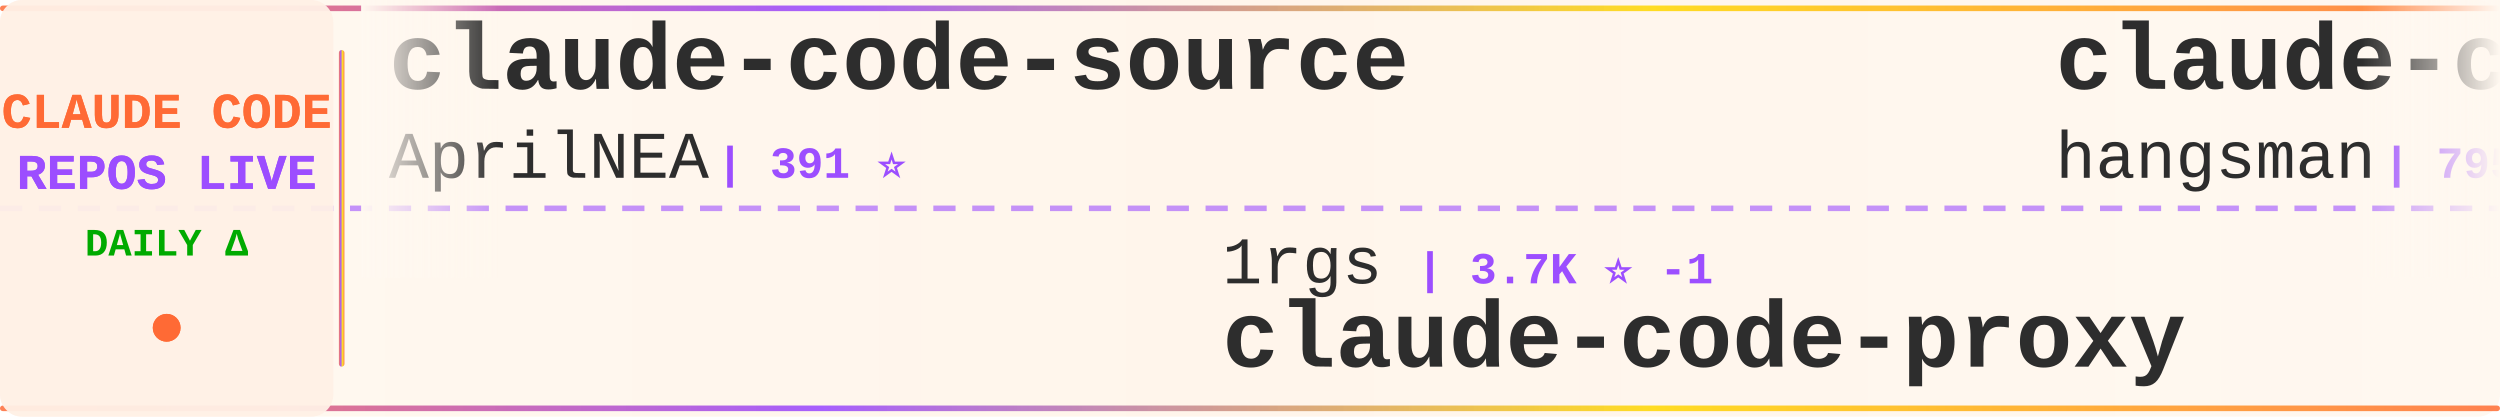
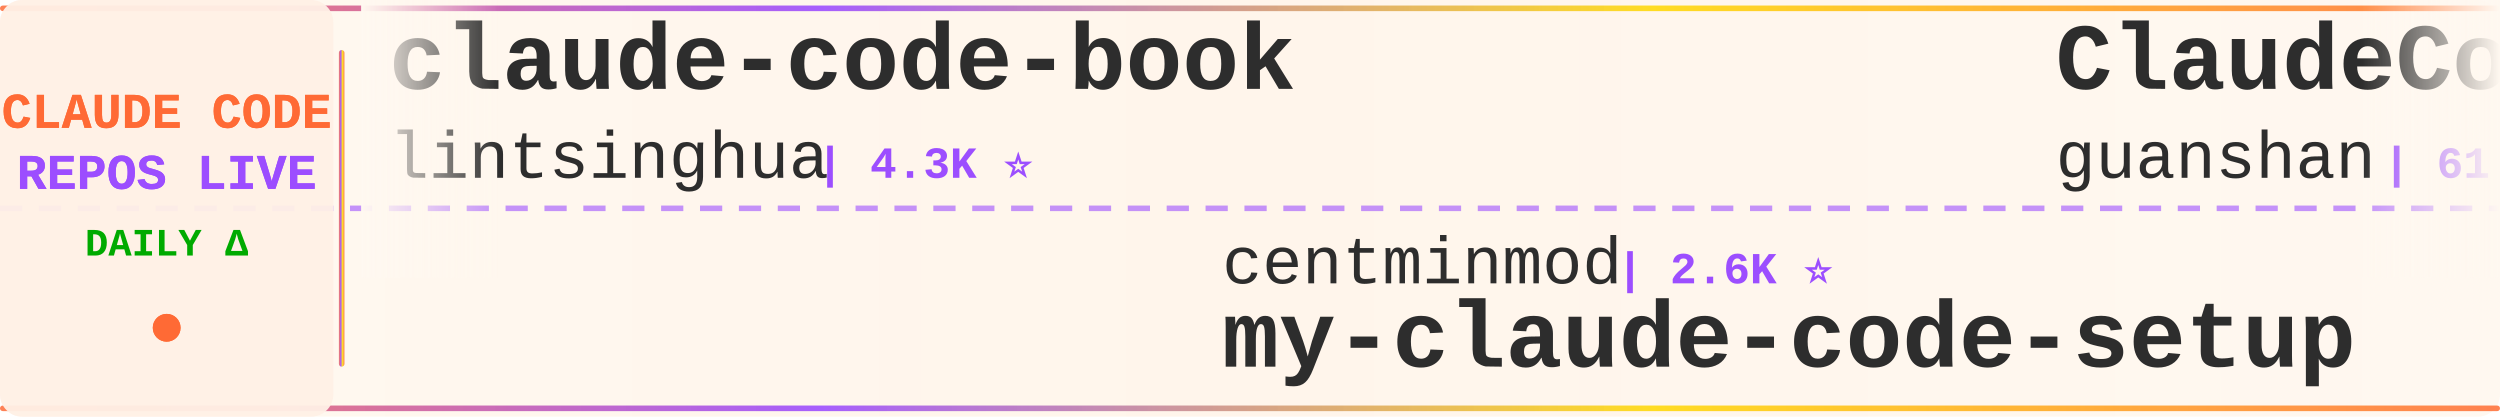
<svg xmlns="http://www.w3.org/2000/svg" width="900" height="150">
  <defs>
    <linearGradient id="tickerBg" x1="0%" y1="0%" x2="100%" y2="0%">
      <stop offset="0%" style="stop-color:#fff8f0;stop-opacity:0.98" />
      <stop offset="50%" style="stop-color:#fff5eb;stop-opacity:1" />
      <stop offset="100%" style="stop-color:#fff8f0;stop-opacity:0.98" />
    </linearGradient>
    <linearGradient id="borderGrad" x1="0%" y1="0%" x2="100%" y2="0%">
      <stop offset="0%" style="stop-color:#FF6B35;stop-opacity:0.85">
        <animate attributeName="stop-opacity" values="0.85;1;0.85" dur="2s" repeatCount="indefinite" />
      </stop>
      <stop offset="33%" style="stop-color:#9C4EFF;stop-opacity:0.9">
        <animate attributeName="stop-opacity" values="0.9;1;0.9" dur="2.2s" repeatCount="indefinite" />
      </stop>
      <stop offset="66%" style="stop-color:#FFD700;stop-opacity:0.85">
        <animate attributeName="stop-opacity" values="0.85;1;0.85" dur="1.8s" repeatCount="indefinite" />
      </stop>
      <stop offset="100%" style="stop-color:#FF6B35;stop-opacity:0.85">
        <animate attributeName="stop-opacity" values="0.85;1;0.85" dur="2s" repeatCount="indefinite" />
      </stop>
    </linearGradient>
    <filter id="textGlow">
      <feGaussianBlur stdDeviation="0.15" result="coloredBlur" />
      <feMerge>
        <feMergeNode in="coloredBlur" />
        <feMergeNode in="SourceGraphic" />
      </feMerge>
    </filter>
    <filter id="metricGlow">
      <feGaussianBlur stdDeviation="0.2" result="coloredBlur" />
      <feMerge>
        <feMergeNode in="coloredBlur" />
        <feMergeNode in="SourceGraphic" />
      </feMerge>
    </filter>
    <linearGradient id="leftFade" x1="0%" y1="0%" x2="100%" y2="0%">
      <stop offset="0%" style="stop-color:#fff8f0;stop-opacity:1" />
      <stop offset="100%" style="stop-color:#fff8f0;stop-opacity:0" />
    </linearGradient>
    <linearGradient id="rightFade" x1="0%" y1="0%" x2="100%" y2="0%">
      <stop offset="0%" style="stop-color:#fff8f0;stop-opacity:0" />
      <stop offset="100%" style="stop-color:#fff8f0;stop-opacity:1" />
    </linearGradient>
  </defs>
  <rect width="900" height="150" fill="url(#tickerBg)" rx="8" />
  <rect x="0" y="2" width="900" height="2" fill="url(#borderGrad)" rx="1" />
  <rect x="0" y="146" width="900" height="2" fill="url(#borderGrad)" rx="1" />
  <line x1="0" y1="75" x2="900" y2="75" stroke="#9C4EFF" stroke-width="2" stroke-dasharray="8 6" opacity="0.6" />
  <rect x="0" y="0" width="120" height="150" fill="#fff0e6" opacity="0.95" rx="8" />
  <text x="60" y="46" font-family="'Courier New', monospace" font-size="18" font-weight="bold" fill="#FF6B35" text-anchor="middle" filter="url(#textGlow)">
    CLAUDE CODE
  </text>
  <text x="60" y="68" font-family="'Courier New', monospace" font-size="18" font-weight="bold" fill="#9C4EFF" text-anchor="middle" filter="url(#textGlow)">
    REPOS LIVE
  </text>
  <text x="60" y="92" font-family="'Courier New', monospace" font-size="14" font-weight="bold" fill="#00aa00" text-anchor="middle">
    DAILY Δ
  </text>
  <circle cx="60" cy="118" r="5" fill="#FF6B35" filter="url(#metricGlow)">
    <animate attributeName="r" values="4;6;4" dur="1.5s" repeatCount="indefinite" />
    <animate attributeName="opacity" values="0.6;1;0.6" dur="1.5s" repeatCount="indefinite" />
  </circle>
  <rect x="122" y="18" width="2" height="114" fill="url(#borderGrad)" rx="1" />
  <clipPath id="tickerClip">
    <rect x="130" y="0" width="770" height="150" />
  </clipPath>
  <g clip-path="url(#tickerClip)">
    <g id="tickerItems">
      <animateTransform attributeName="transform" attributeType="XML" type="translate" from="0 0" to="-3000 0" dur="54s" repeatCount="indefinite" />
      <g transform="translate(0, 0)">
-         <text x="140" y="32" font-family="'Courier New', monospace" font-size="34" font-weight="bold" fill="#2d2d2d">claude-code-source</text>
-         <text x="140" y="64" font-family="'Courier New', monospace" font-size="24" font-weight="normal" fill="#2d2d2d" opacity="1.0">AprilNEA</text>
-         <text x="258" y="64" font-family="'Courier New', monospace" font-size="16" font-weight="bold" fill="#9C4EFF"> | 391 ⭐</text>
+         <text x="140" y="32" font-family="'Courier New', monospace" font-size="34" font-weight="bold" fill="#2d2d2d">claude-code-book</text>
+         <text x="140" y="64" font-family="'Courier New', monospace" font-size="24" font-weight="normal" fill="#2d2d2d" opacity="1.0">lintsinghua</text>
+         <text x="294" y="64" font-family="'Courier New', monospace" font-size="16" font-weight="bold" fill="#9C4EFF"> | 4.3K ⭐</text>
      </g>
      <g transform="translate(300, 0)">
+         <text x="140" y="102" font-family="'Courier New', monospace" font-size="24" font-weight="normal" fill="#2d2d2d" opacity="1.0">centminmod</text>
+         <text x="282" y="102" font-family="'Courier New', monospace" font-size="16" font-weight="bold" fill="#9C4EFF"> | 2.6K ⭐</text>
+         <text x="140" y="132" font-family="'Courier New', monospace" font-size="34" font-weight="bold" fill="#2d2d2d">my-claude-code-setup</text>
+       </g>
+       <g transform="translate(600, 0)">
+         <text x="140" y="32" font-family="'Courier New', monospace" font-size="34" font-weight="bold" fill="#2d2d2d">ClaudeCode</text>
+         <text x="140" y="64" font-family="'Courier New', monospace" font-size="24" font-weight="normal" fill="#2d2d2d" opacity="1.0">guanshan</text>
+         <text x="258" y="64" font-family="'Courier New', monospace" font-size="16" font-weight="bold" fill="#9C4EFF"> | 61 ⭐</text>
+       </g>
+       <g transform="translate(900, 0)">
+         <text x="140" y="102" font-family="'Courier New', monospace" font-size="24" font-weight="normal" fill="#2d2d2d" opacity="1.0">fazxes</text>
+         <text x="234" y="102" font-family="'Courier New', monospace" font-size="16" font-weight="bold" fill="#9C4EFF"> | 243 ⭐</text>
+         <text x="140" y="132" font-family="'Courier New', monospace" font-size="34" font-weight="bold" fill="#2d2d2d">Claude-code</text>
+       </g>
+       <g transform="translate(1200, 0)">
+         <text x="140" y="32" font-family="'Courier New', monospace" font-size="34" font-weight="bold" fill="#2d2d2d">awesome-claude-code-plug...</text>
+         <text x="140" y="64" font-family="'Courier New', monospace" font-size="24" font-weight="normal" fill="#2d2d2d" opacity="1.0">ccplugins</text>
+         <text x="270" y="64" font-family="'Courier New', monospace" font-size="16" font-weight="bold" fill="#9C4EFF"> | 949 ⭐</text>
+       </g>
+       <g transform="translate(1500, 0)">
+         <text x="140" y="102" font-family="'Courier New', monospace" font-size="24" font-weight="normal" fill="#2d2d2d" opacity="1.0">nicedreamzapp</text>
+         <text x="318" y="102" font-family="'Courier New', monospace" font-size="16" font-weight="bold" fill="#9C4EFF"> | 3.3K ⭐</text>
+         <text x="140" y="132" font-family="'Courier New', monospace" font-size="34" font-weight="bold" fill="#2d2d2d">claude-code-local</text>
+       </g>
+       <g transform="translate(1800, 0)">
+         <text x="140" y="32" font-family="'Courier New', monospace" font-size="34" font-weight="bold" fill="#2d2d2d">claude-code-base-action</text>
+         <text x="140" y="64" font-family="'Courier New', monospace" font-size="24" font-weight="normal" fill="#2d2d2d" opacity="1.0">anthropics</text>
+         <text x="282" y="64" font-family="'Courier New', monospace" font-size="16" font-weight="bold" fill="#9C4EFF"> | 987 ⭐</text>
+       </g>
+       <g transform="translate(2100, 0)">
        <text x="140" y="102" font-family="'Courier New', monospace" font-size="24" font-weight="normal" fill="#2d2d2d" opacity="1.0">1rgs</text>
-         <text x="210" y="102" font-family="'Courier New', monospace" font-size="16" font-weight="bold" fill="#9C4EFF"> | 3.7K ⭐ -1</text>
+         <text x="210" y="102" font-family="'Courier New', monospace" font-size="16" font-weight="bold" fill="#9C4EFF"> | 3.7K ⭐</text>
        <text x="140" y="132" font-family="'Courier New', monospace" font-size="34" font-weight="bold" fill="#2d2d2d">claude-code-proxy</text>
      </g>
-       <g transform="translate(600, 0)">
-         <text x="140" y="32" font-family="'Courier New', monospace" font-size="34" font-weight="bold" fill="#2d2d2d">claude-code-source</text>
-         <text x="140" y="64" font-family="'Courier New', monospace" font-size="24" font-weight="normal" fill="#2d2d2d" opacity="1.0">hangsman</text>
-         <text x="258" y="64" font-family="'Courier New', monospace" font-size="16" font-weight="bold" fill="#9C4EFF"> | 795 ⭐</text>
-       </g>
-       <g transform="translate(900, 0)">
-         <text x="140" y="102" font-family="'Courier New', monospace" font-size="24" font-weight="normal" fill="#2d2d2d" opacity="1.0">xu-xiang</text>
-         <text x="258" y="102" font-family="'Courier New', monospace" font-size="16" font-weight="bold" fill="#9C4EFF"> | 2.0K ⭐</text>
-         <text x="140" y="132" font-family="'Courier New', monospace" font-size="34" font-weight="bold" fill="#2d2d2d">everything-claude-code-z...</text>
-       </g>
-       <g transform="translate(1200, 0)">
-         <text x="140" y="32" font-family="'Courier New', monospace" font-size="34" font-weight="bold" fill="#2d2d2d">Claude-Code</text>
-         <text x="140" y="64" font-family="'Courier New', monospace" font-size="24" font-weight="normal" fill="#2d2d2d" opacity="1.0">KPR111</text>
-         <text x="234" y="64" font-family="'Courier New', monospace" font-size="16" font-weight="bold" fill="#9C4EFF"> | 18 ⭐</text>
-       </g>
-       <g transform="translate(1500, 0)">
-         <text x="140" y="102" font-family="'Courier New', monospace" font-size="24" font-weight="normal" fill="#2d2d2d" opacity="1.0">ghuntley</text>
-         <text x="258" y="102" font-family="'Courier New', monospace" font-size="16" font-weight="bold" fill="#9C4EFF"> | 992 ⭐</text>
-         <text x="140" y="132" font-family="'Courier New', monospace" font-size="34" font-weight="bold" fill="#2d2d2d">claude-code-source-code-...</text>
-       </g>
-       <g transform="translate(1800, 0)">
-         <text x="140" y="32" font-family="'Courier New', monospace" font-size="34" font-weight="bold" fill="#2d2d2d">claude-code-proxy</text>
-         <text x="140" y="64" font-family="'Courier New', monospace" font-size="24" font-weight="normal" fill="#2d2d2d" opacity="1.0">fuergaosi233</text>
-         <text x="306" y="64" font-family="'Courier New', monospace" font-size="16" font-weight="bold" fill="#9C4EFF"> | 2.8K ⭐</text>
-       </g>
-       <g transform="translate(2100, 0)">
-         <text x="140" y="102" font-family="'Courier New', monospace" font-size="24" font-weight="normal" fill="#2d2d2d" opacity="1.0">Pimzino</text>
-         <text x="246" y="102" font-family="'Courier New', monospace" font-size="16" font-weight="bold" fill="#9C4EFF"> | 3.9K ⭐</text>
-         <text x="140" y="132" font-family="'Courier New', monospace" font-size="34" font-weight="bold" fill="#2d2d2d">claude-code-spec-workflo...</text>
-       </g>
      <g transform="translate(2400, 0)">
-         <text x="140" y="32" font-family="'Courier New', monospace" font-size="34" font-weight="bold" fill="#2d2d2d">claude-code-engineering</text>
-         <text x="140" y="64" font-family="'Courier New', monospace" font-size="24" font-weight="normal" fill="#2d2d2d" opacity="1.0">huangjia2019</text>
-         <text x="306" y="64" font-family="'Courier New', monospace" font-size="16" font-weight="bold" fill="#9C4EFF"> | 1.1K ⭐</text>
+         <text x="140" y="32" font-family="'Courier New', monospace" font-size="34" font-weight="bold" fill="#2d2d2d">Claude-code</text>
+         <text x="140" y="64" font-family="'Courier New', monospace" font-size="24" font-weight="normal" fill="#2d2d2d" opacity="1.0">zstmfhy</text>
+         <text x="246" y="64" font-family="'Courier New', monospace" font-size="16" font-weight="bold" fill="#9C4EFF"> | 189 ⭐</text>
      </g>
      <g transform="translate(2700, 0)">
-         <text x="140" y="102" font-family="'Courier New', monospace" font-size="24" font-weight="normal" fill="#2d2d2d" opacity="1.0">ccplugins</text>
-         <text x="270" y="102" font-family="'Courier New', monospace" font-size="16" font-weight="bold" fill="#9C4EFF"> | 949 ⭐</text>
-         <text x="140" y="132" font-family="'Courier New', monospace" font-size="34" font-weight="bold" fill="#2d2d2d">awesome-claude-code-plug...</text>
+         <text x="140" y="102" font-family="'Courier New', monospace" font-size="24" font-weight="normal" fill="#2d2d2d" opacity="1.0">edmund-io</text>
+         <text x="270" y="102" font-family="'Courier New', monospace" font-size="16" font-weight="bold" fill="#9C4EFF"> | 1.5K ⭐</text>
+         <text x="140" y="132" font-family="'Courier New', monospace" font-size="34" font-weight="bold" fill="#2d2d2d">edmunds-claude-code</text>
      </g>
      <g transform="translate(3000, 0)">
-         <text x="140" y="32" font-family="'Courier New', monospace" font-size="34" font-weight="bold" fill="#2d2d2d">claude-code-source</text>
-         <text x="140" y="64" font-family="'Courier New', monospace" font-size="24" font-weight="normal" fill="#2d2d2d" opacity="1.0">AprilNEA</text>
-         <text x="258" y="64" font-family="'Courier New', monospace" font-size="16" font-weight="bold" fill="#9C4EFF"> | 391 ⭐</text>
+         <text x="140" y="32" font-family="'Courier New', monospace" font-size="34" font-weight="bold" fill="#2d2d2d">claude-code-book</text>
+         <text x="140" y="64" font-family="'Courier New', monospace" font-size="24" font-weight="normal" fill="#2d2d2d" opacity="1.0">lintsinghua</text>
+         <text x="294" y="64" font-family="'Courier New', monospace" font-size="16" font-weight="bold" fill="#9C4EFF"> | 4.3K ⭐</text>
      </g>
      <g transform="translate(3300, 0)">
-         <text x="140" y="102" font-family="'Courier New', monospace" font-size="24" font-weight="normal" fill="#2d2d2d" opacity="1.0">1rgs</text>
-         <text x="210" y="102" font-family="'Courier New', monospace" font-size="16" font-weight="bold" fill="#9C4EFF"> | 3.7K ⭐ -1</text>
-         <text x="140" y="132" font-family="'Courier New', monospace" font-size="34" font-weight="bold" fill="#2d2d2d">claude-code-proxy</text>
+         <text x="140" y="102" font-family="'Courier New', monospace" font-size="24" font-weight="normal" fill="#2d2d2d" opacity="1.0">centminmod</text>
+         <text x="282" y="102" font-family="'Courier New', monospace" font-size="16" font-weight="bold" fill="#9C4EFF"> | 2.6K ⭐</text>
+         <text x="140" y="132" font-family="'Courier New', monospace" font-size="34" font-weight="bold" fill="#2d2d2d">my-claude-code-setup</text>
      </g>
      <g transform="translate(3600, 0)">
-         <text x="140" y="32" font-family="'Courier New', monospace" font-size="34" font-weight="bold" fill="#2d2d2d">claude-code-source</text>
-         <text x="140" y="64" font-family="'Courier New', monospace" font-size="24" font-weight="normal" fill="#2d2d2d" opacity="1.0">hangsman</text>
-         <text x="258" y="64" font-family="'Courier New', monospace" font-size="16" font-weight="bold" fill="#9C4EFF"> | 795 ⭐</text>
+         <text x="140" y="32" font-family="'Courier New', monospace" font-size="34" font-weight="bold" fill="#2d2d2d">ClaudeCode</text>
+         <text x="140" y="64" font-family="'Courier New', monospace" font-size="24" font-weight="normal" fill="#2d2d2d" opacity="1.0">guanshan</text>
+         <text x="258" y="64" font-family="'Courier New', monospace" font-size="16" font-weight="bold" fill="#9C4EFF"> | 61 ⭐</text>
      </g>
      <g transform="translate(3900, 0)">
-         <text x="140" y="102" font-family="'Courier New', monospace" font-size="24" font-weight="normal" fill="#2d2d2d" opacity="1.0">xu-xiang</text>
-         <text x="258" y="102" font-family="'Courier New', monospace" font-size="16" font-weight="bold" fill="#9C4EFF"> | 2.0K ⭐</text>
-         <text x="140" y="132" font-family="'Courier New', monospace" font-size="34" font-weight="bold" fill="#2d2d2d">everything-claude-code-z...</text>
+         <text x="140" y="102" font-family="'Courier New', monospace" font-size="24" font-weight="normal" fill="#2d2d2d" opacity="1.0">fazxes</text>
+         <text x="234" y="102" font-family="'Courier New', monospace" font-size="16" font-weight="bold" fill="#9C4EFF"> | 243 ⭐</text>
+         <text x="140" y="132" font-family="'Courier New', monospace" font-size="34" font-weight="bold" fill="#2d2d2d">Claude-code</text>
      </g>
    </g>
  </g>
  <rect x="130" y="0" width="50" height="100" fill="url(#leftFade)" />
  <rect x="850" y="0" width="50" height="100" fill="url(#rightFade)" />
</svg>
